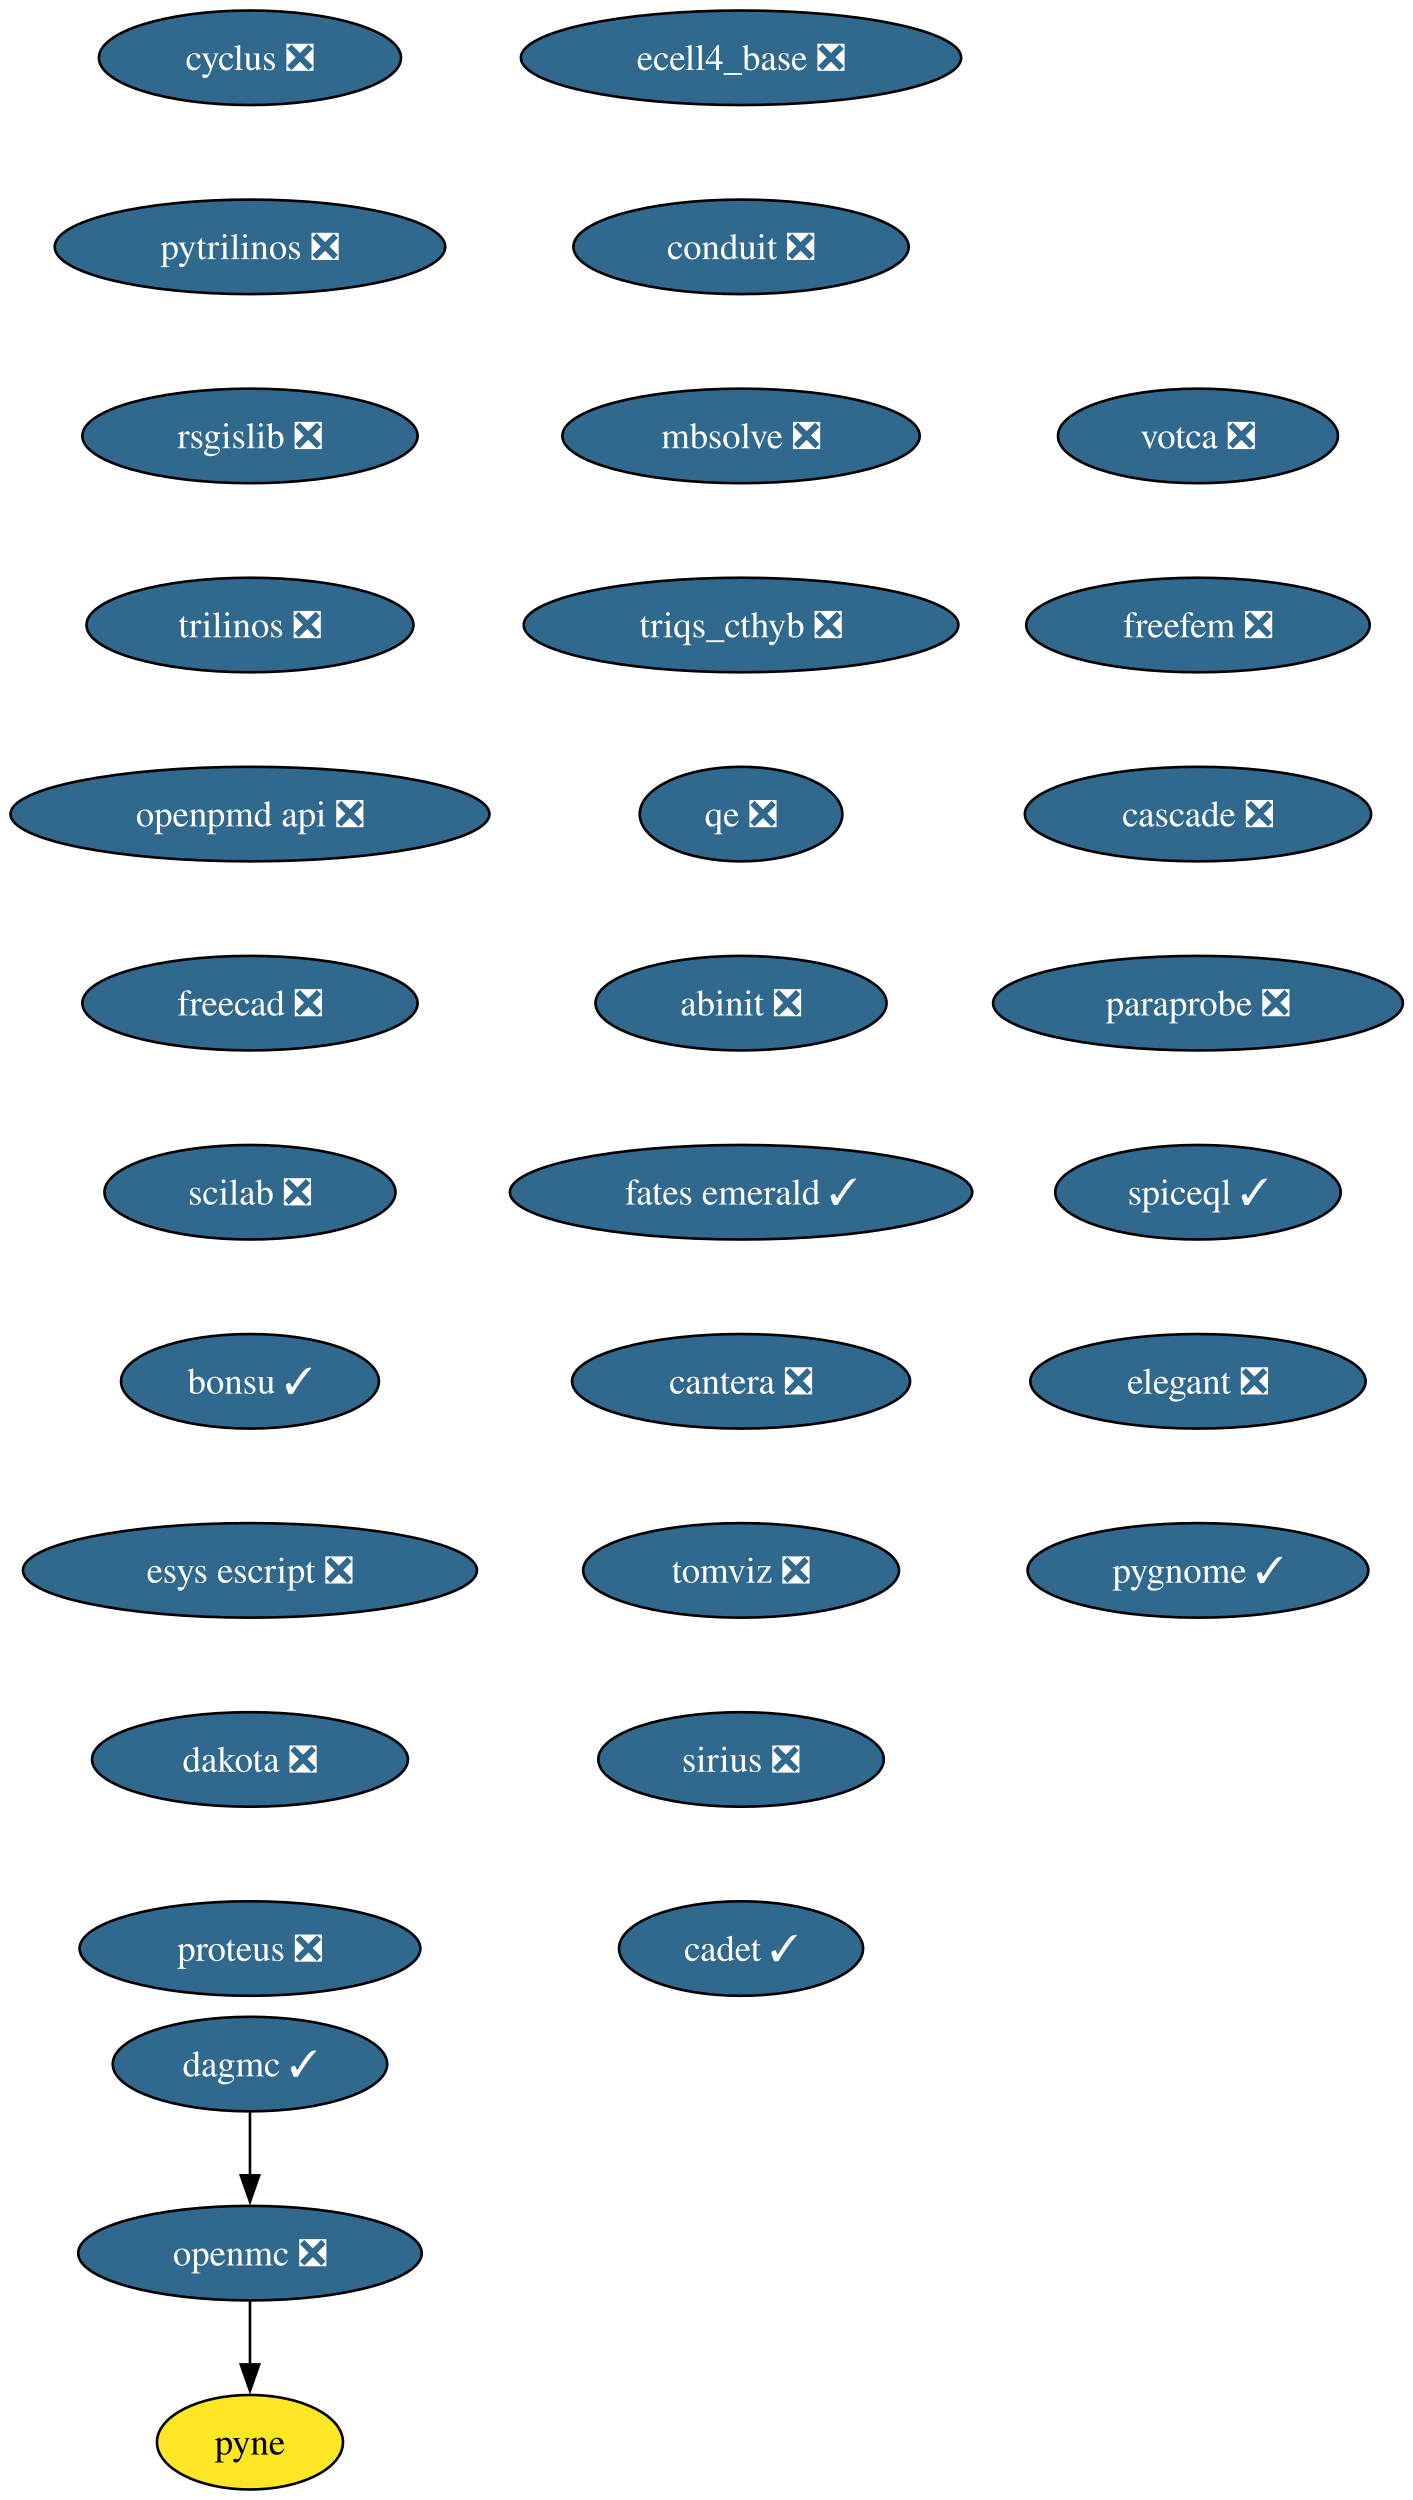
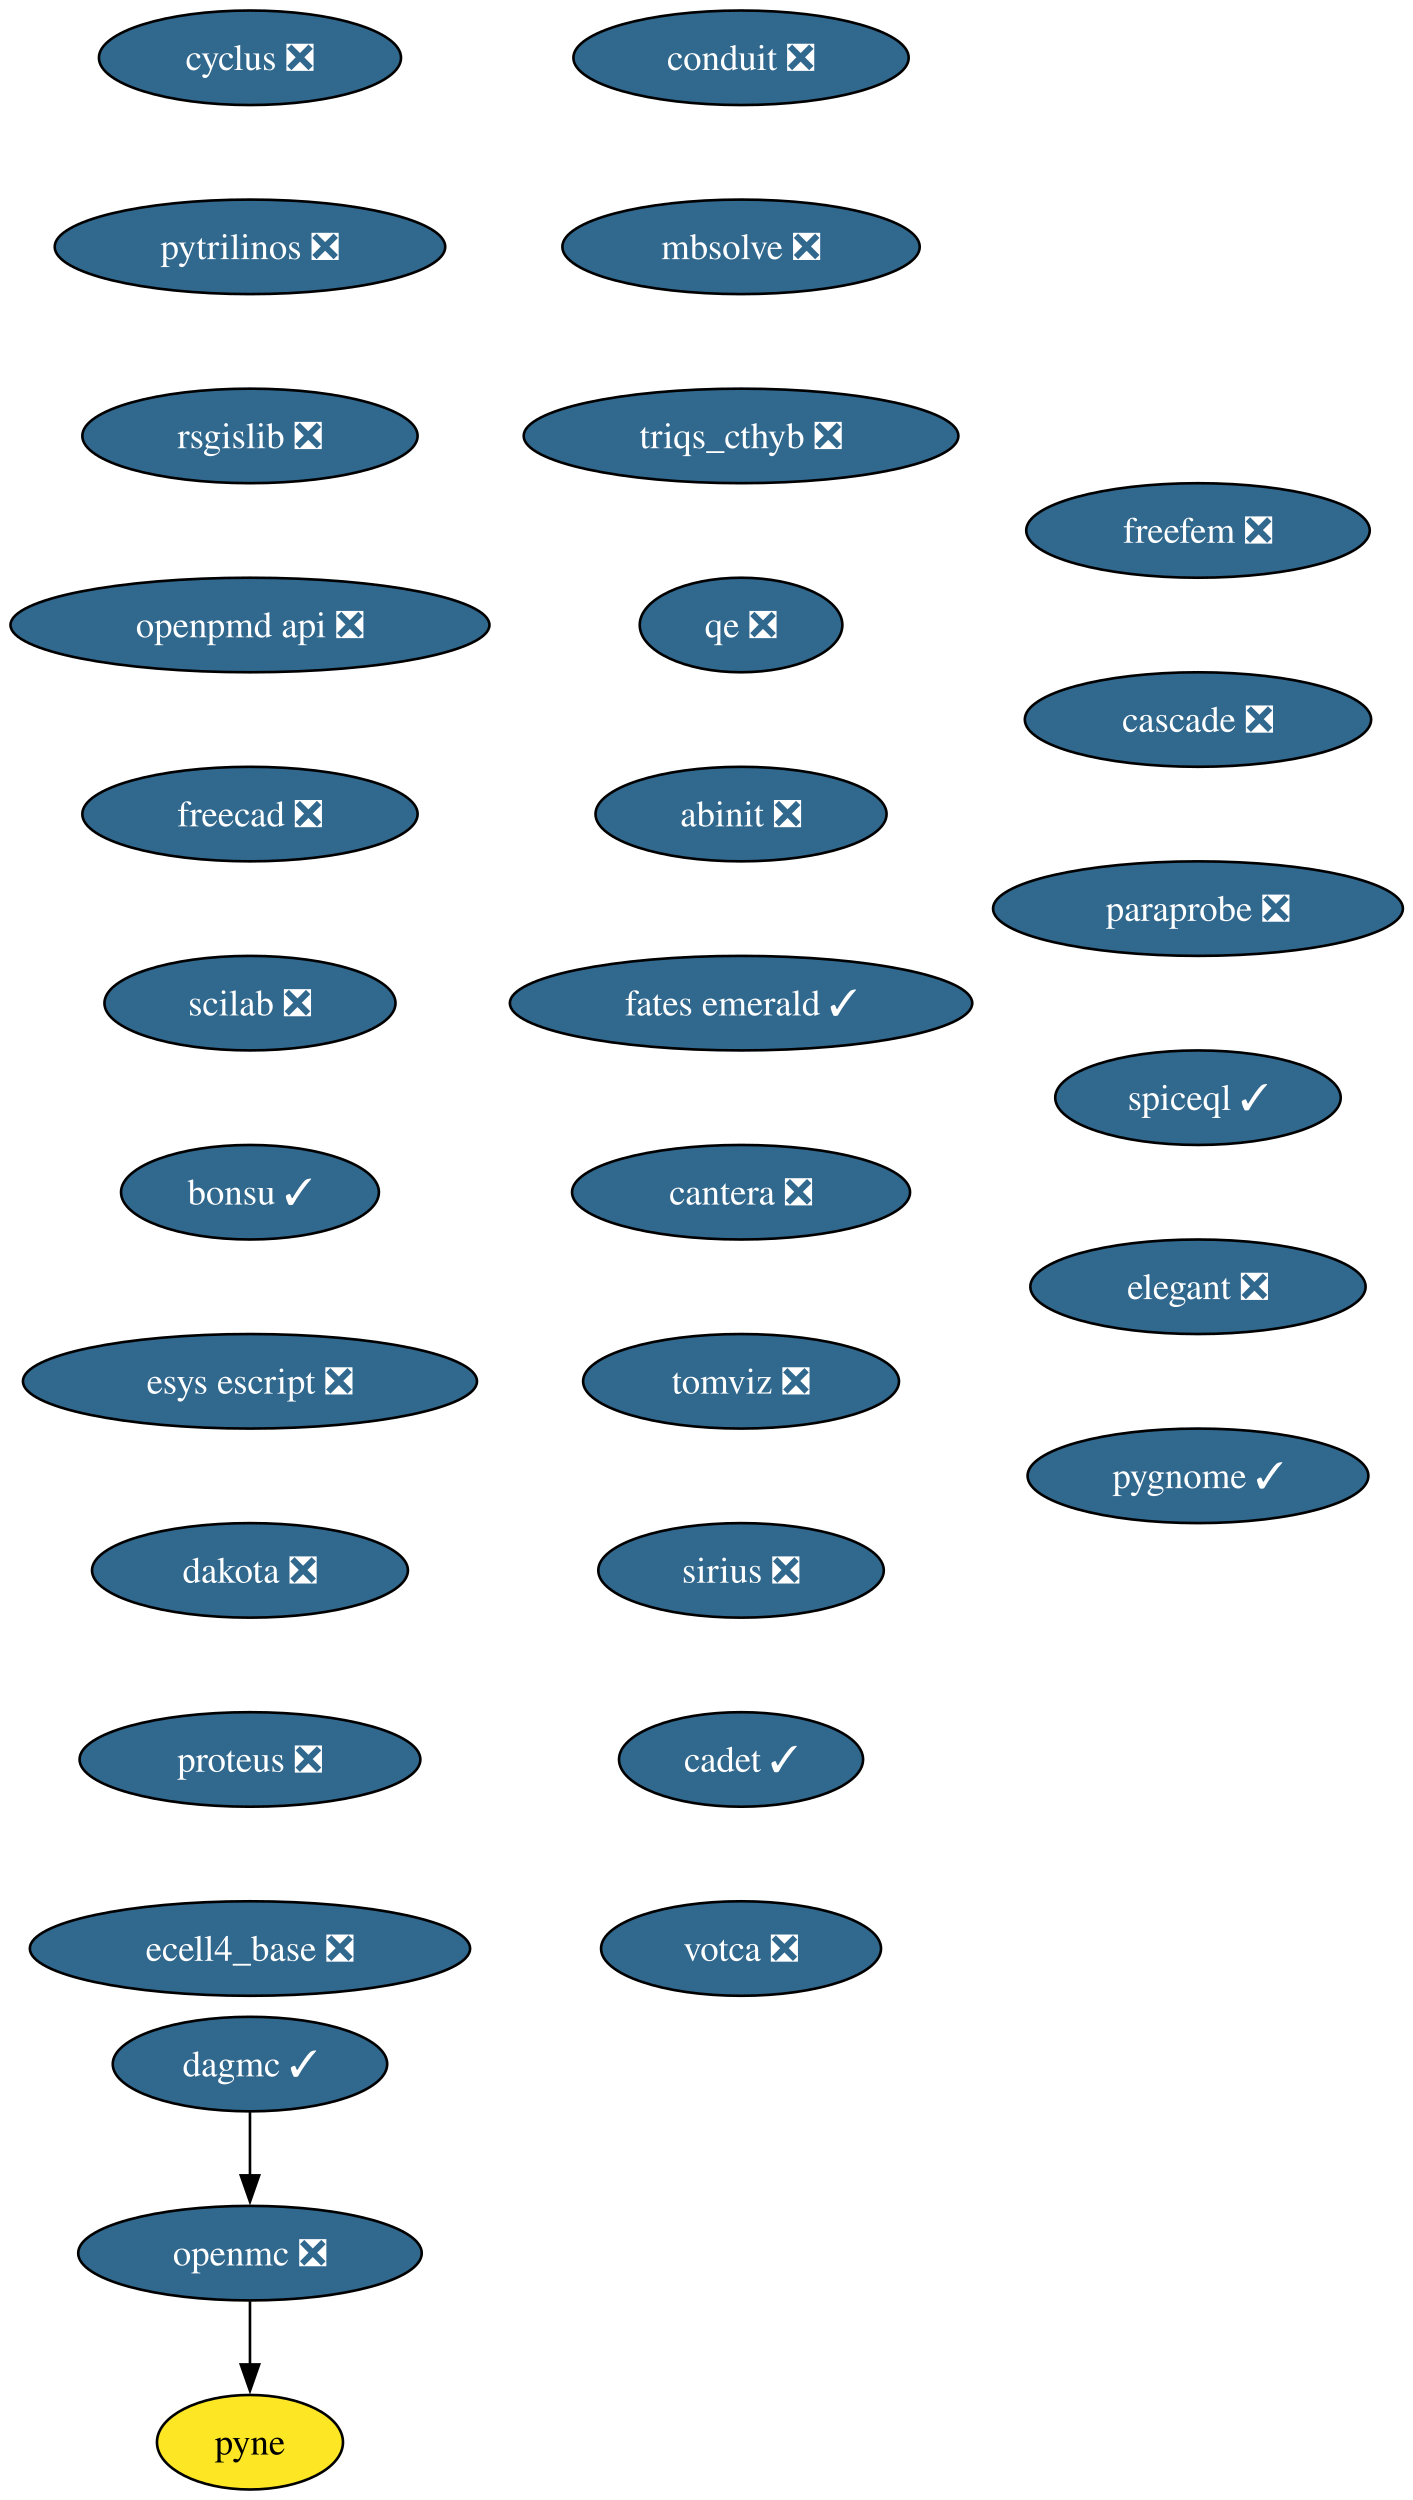
<svg xmlns="http://www.w3.org/2000/svg" xmlns:xlink="http://www.w3.org/1999/xlink" width="538pt" height="952pt" viewBox="0.00 0.00 538.00 952.00">
  <g id="graph0" class="graph" transform="scale(1 1) rotate(0) translate(4 948)">
    <polygon fill="white" stroke="none" points="-4,4 -4,-948 534.23,-948 534.23,4 -4,4" />
    <g id="node1" class="node">
      <g id="a_node1">
        <a xlink:href="https://github.com/conda-forge/cyclus-feedstock/pull/107" xlink:title="cyclus ❎">
          <ellipse fill="#31688e" stroke="black" cx="91.19" cy="-926" rx="57.52" ry="18" />
          <text xml:space="preserve" text-anchor="middle" x="91.19" y="-921.33" font-family="Times,serif" font-size="14.00" fill="white">cyclus ❎</text>
        </a>
      </g>
    </g>
    <g id="node2" class="node">
      <g id="a_node2">
        <a xlink:href="https://github.com/conda-forge/pytrilinos-feedstock/pull/60" xlink:title="pytrilinos ❎">
          <ellipse fill="#31688e" stroke="black" cx="91.19" cy="-854" rx="74.36" ry="18" />
          <text xml:space="preserve" text-anchor="middle" x="91.19" y="-849.33" font-family="Times,serif" font-size="14.00" fill="white">pytrilinos ❎</text>
        </a>
      </g>
    </g>
    <g id="node5" class="node">
      <g id="a_node5">
        <a xlink:href="https://github.com/conda-forge/rsgislib-feedstock/pull/97" xlink:title="rsgislib ❎">
          <ellipse fill="#31688e" stroke="black" cx="91.19" cy="-782" rx="63.84" ry="18" />
          <text xml:space="preserve" text-anchor="middle" x="91.19" y="-777.33" font-family="Times,serif" font-size="14.00" fill="white">rsgislib ❎</text>
        </a>
      </g>
    </g>
    <g id="node3" class="node">
      <g id="a_node3">
        <a xlink:href="https://github.com/conda-forge/openmc-feedstock/pull/79" xlink:title="openmc ❎">
          <ellipse fill="#31688e" stroke="black" cx="91.19" cy="-90" rx="65.41" ry="18" />
          <text xml:space="preserve" text-anchor="middle" x="91.19" y="-85.33" font-family="Times,serif" font-size="14.00" fill="white">openmc ❎</text>
        </a>
      </g>
    </g>
    <g id="node4" class="node">
      <g id="a_node4">
        <a xlink:href="https://github.com/conda-forge/pyne-feedstock" xlink:title="pyne">
          <ellipse fill="#fde725" stroke="black" cx="91.19" cy="-18" rx="35.42" ry="18" />
          <text xml:space="preserve" text-anchor="middle" x="91.19" y="-13.32" font-family="Times,serif" font-size="14.00">pyne</text>
        </a>
      </g>
    </g>
    <g id="edge2" class="edge">
      <path fill="none" stroke="black" d="M91.19,-71.7C91.19,-64.41 91.19,-55.73 91.19,-47.54" />
      <polygon fill="black" stroke="black" points="94.69,-47.62 91.19,-37.62 87.69,-47.62 94.69,-47.62" />
    </g>
    <g id="node6" class="node">
      <g id="a_node6">
-         <a xlink:href="https://github.com/conda-forge/trilinos-feedstock/pull/53" xlink:title="trilinos ❎">
-           <ellipse fill="#31688e" stroke="black" cx="91.19" cy="-710" rx="62.26" ry="18" />
-           <text xml:space="preserve" text-anchor="middle" x="91.19" y="-705.33" font-family="Times,serif" font-size="14.00" fill="white">trilinos ❎</text>
+         <a xlink:href="https://github.com/conda-forge/openpmd-api-feedstock/pull/122" xlink:title="openpmd api ❎">
+           <ellipse fill="#31688e" stroke="black" cx="91.19" cy="-710" rx="91.19" ry="18" />
+           <text xml:space="preserve" text-anchor="middle" x="91.19" y="-705.33" font-family="Times,serif" font-size="14.00" fill="white">openpmd api ❎</text>
        </a>
      </g>
    </g>
    <g id="node7" class="node">
      <g id="a_node7">
-         <a xlink:href="https://github.com/conda-forge/openpmd-api-feedstock/pull/122" xlink:title="openpmd api ❎">
-           <ellipse fill="#31688e" stroke="black" cx="91.19" cy="-638" rx="91.19" ry="18" />
-           <text xml:space="preserve" text-anchor="middle" x="91.19" y="-633.33" font-family="Times,serif" font-size="14.00" fill="white">openpmd api ❎</text>
+         <a xlink:href="https://github.com/conda-forge/freecad-feedstock/pull/144" xlink:title="freecad ❎">
+           <ellipse fill="#31688e" stroke="black" cx="91.19" cy="-638" rx="63.84" ry="18" />
+           <text xml:space="preserve" text-anchor="middle" x="91.19" y="-633.33" font-family="Times,serif" font-size="14.00" fill="white">freecad ❎</text>
        </a>
      </g>
    </g>
    <g id="node8" class="node">
      <g id="a_node8">
-         <a xlink:href="https://github.com/conda-forge/freecad-feedstock/pull/144" xlink:title="freecad ❎">
-           <ellipse fill="#31688e" stroke="black" cx="91.19" cy="-566" rx="63.84" ry="18" />
-           <text xml:space="preserve" text-anchor="middle" x="91.19" y="-561.33" font-family="Times,serif" font-size="14.00" fill="white">freecad ❎</text>
+         <a xlink:href="https://github.com/conda-forge/scilab-feedstock/pull/57" xlink:title="scilab ❎">
+           <ellipse fill="#31688e" stroke="black" cx="91.19" cy="-566" rx="55.42" ry="18" />
+           <text xml:space="preserve" text-anchor="middle" x="91.19" y="-561.33" font-family="Times,serif" font-size="14.00" fill="white">scilab ❎</text>
        </a>
      </g>
    </g>
    <g id="node9" class="node">
      <g id="a_node9">
-         <a xlink:href="https://github.com/conda-forge/scilab-feedstock/pull/57" xlink:title="scilab ❎">
-           <ellipse fill="#31688e" stroke="black" cx="91.19" cy="-494" rx="55.42" ry="18" />
-           <text xml:space="preserve" text-anchor="middle" x="91.19" y="-489.32" font-family="Times,serif" font-size="14.00" fill="white">scilab ❎</text>
+         <a xlink:href="https://github.com/conda-forge/bonsu-feedstock/pull/81" xlink:title="bonsu ✓">
+           <ellipse fill="#31688e" stroke="black" cx="91.19" cy="-494" rx="49.1" ry="18" />
+           <text xml:space="preserve" text-anchor="middle" x="91.19" y="-489.32" font-family="Times,serif" font-size="14.00" fill="white">bonsu ✓</text>
        </a>
      </g>
    </g>
    <g id="node10" class="node">
      <g id="a_node10">
-         <a xlink:href="https://github.com/conda-forge/bonsu-feedstock/pull/81" xlink:title="bonsu ✓">
-           <ellipse fill="#31688e" stroke="black" cx="91.19" cy="-422" rx="49.1" ry="18" />
-           <text xml:space="preserve" text-anchor="middle" x="91.19" y="-417.32" font-family="Times,serif" font-size="14.00" fill="white">bonsu ✓</text>
+         <a xlink:href="https://github.com/conda-forge/esys-escript-feedstock/pull/80" xlink:title="esys escript ❎">
+           <ellipse fill="#31688e" stroke="black" cx="91.19" cy="-422" rx="86.46" ry="18" />
+           <text xml:space="preserve" text-anchor="middle" x="91.19" y="-417.32" font-family="Times,serif" font-size="14.00" fill="white">esys escript ❎</text>
        </a>
      </g>
    </g>
    <g id="node11" class="node">
      <g id="a_node11">
-         <a xlink:href="https://github.com/conda-forge/esys-escript-feedstock/pull/80" xlink:title="esys escript ❎">
-           <ellipse fill="#31688e" stroke="black" cx="91.19" cy="-350" rx="86.46" ry="18" />
-           <text xml:space="preserve" text-anchor="middle" x="91.19" y="-345.32" font-family="Times,serif" font-size="14.00" fill="white">esys escript ❎</text>
+         <a xlink:href="https://github.com/conda-forge/dakota-feedstock/pull/56" xlink:title="dakota ❎">
+           <ellipse fill="#31688e" stroke="black" cx="91.19" cy="-350" rx="60.15" ry="18" />
+           <text xml:space="preserve" text-anchor="middle" x="91.19" y="-345.32" font-family="Times,serif" font-size="14.00" fill="white">dakota ❎</text>
        </a>
      </g>
    </g>
    <g id="node12" class="node">
      <g id="a_node12">
-         <a xlink:href="https://github.com/conda-forge/dakota-feedstock/pull/56" xlink:title="dakota ❎">
-           <ellipse fill="#31688e" stroke="black" cx="91.19" cy="-278" rx="60.15" ry="18" />
-           <text xml:space="preserve" text-anchor="middle" x="91.19" y="-273.32" font-family="Times,serif" font-size="14.00" fill="white">dakota ❎</text>
+         <a xlink:href="https://github.com/conda-forge/proteus-feedstock/pull/75" xlink:title="proteus ❎">
+           <ellipse fill="#31688e" stroke="black" cx="91.19" cy="-278" rx="64.89" ry="18" />
+           <text xml:space="preserve" text-anchor="middle" x="91.19" y="-273.32" font-family="Times,serif" font-size="14.00" fill="white">proteus ❎</text>
        </a>
      </g>
    </g>
    <g id="node13" class="node">
      <g id="a_node13">
-         <a xlink:href="https://github.com/conda-forge/proteus-feedstock/pull/75" xlink:title="proteus ❎">
-           <ellipse fill="#31688e" stroke="black" cx="91.19" cy="-206" rx="64.89" ry="18" />
-           <text xml:space="preserve" text-anchor="middle" x="91.19" y="-201.32" font-family="Times,serif" font-size="14.00" fill="white">proteus ❎</text>
+         <a xlink:href="https://github.com/conda-forge/ecell4_base-feedstock/pull/34" xlink:title="ecell4_base ❎">
+           <ellipse fill="#31688e" stroke="black" cx="91.19" cy="-206" rx="83.83" ry="18" />
+           <text xml:space="preserve" text-anchor="middle" x="91.19" y="-201.32" font-family="Times,serif" font-size="14.00" fill="white">ecell4_base ❎</text>
        </a>
      </g>
    </g>
    <g id="node14" class="node">
      <g id="a_node14">
-         <a xlink:href="https://github.com/conda-forge/ecell4_base-feedstock/pull/34" xlink:title="ecell4_base ❎">
-           <ellipse fill="#31688e" stroke="black" cx="278.19" cy="-926" rx="83.83" ry="18" />
-           <text xml:space="preserve" text-anchor="middle" x="278.19" y="-921.33" font-family="Times,serif" font-size="14.00" fill="white">ecell4_base ❎</text>
+         <a xlink:href="https://github.com/conda-forge/conduit-feedstock/pull/52" xlink:title="conduit ❎">
+           <ellipse fill="#31688e" stroke="black" cx="278.19" cy="-926" rx="63.84" ry="18" />
+           <text xml:space="preserve" text-anchor="middle" x="278.19" y="-921.33" font-family="Times,serif" font-size="14.00" fill="white">conduit ❎</text>
        </a>
      </g>
    </g>
    <g id="node15" class="node">
      <g id="a_node15">
-         <a xlink:href="https://github.com/conda-forge/conduit-feedstock/pull/52" xlink:title="conduit ❎">
-           <ellipse fill="#31688e" stroke="black" cx="278.19" cy="-854" rx="63.84" ry="18" />
-           <text xml:space="preserve" text-anchor="middle" x="278.19" y="-849.33" font-family="Times,serif" font-size="14.00" fill="white">conduit ❎</text>
+         <a xlink:href="https://github.com/conda-forge/mbsolve-feedstock/pull/21" xlink:title="mbsolve ❎">
+           <ellipse fill="#31688e" stroke="black" cx="278.19" cy="-854" rx="68.04" ry="18" />
+           <text xml:space="preserve" text-anchor="middle" x="278.19" y="-849.33" font-family="Times,serif" font-size="14.00" fill="white">mbsolve ❎</text>
+         </a>
+       </g>
+     </g>
+     <g id="node17" class="node">
+       <g id="a_node17">
+         <a xlink:href="https://github.com/conda-forge/triqs_cthyb-feedstock/pull/48" xlink:title="triqs_cthyb ❎">
+           <ellipse fill="#31688e" stroke="black" cx="278.19" cy="-782" rx="82.77" ry="18" />
+           <text xml:space="preserve" text-anchor="middle" x="278.19" y="-777.33" font-family="Times,serif" font-size="14.00" fill="white">triqs_cthyb ❎</text>
        </a>
      </g>
    </g>
    <g id="node16" class="node">
      <g id="a_node16">
-         <a xlink:href="https://github.com/conda-forge/mbsolve-feedstock/pull/21" xlink:title="mbsolve ❎">
-           <ellipse fill="#31688e" stroke="black" cx="278.19" cy="-782" rx="68.04" ry="18" />
-           <text xml:space="preserve" text-anchor="middle" x="278.19" y="-777.33" font-family="Times,serif" font-size="14.00" fill="white">mbsolve ❎</text>
-         </a>
-       </g>
-     </g>
-     <g id="node18" class="node">
-       <g id="a_node18">
-         <a xlink:href="https://github.com/conda-forge/triqs_cthyb-feedstock/pull/48" xlink:title="triqs_cthyb ❎">
-           <ellipse fill="#31688e" stroke="black" cx="278.19" cy="-710" rx="82.77" ry="18" />
-           <text xml:space="preserve" text-anchor="middle" x="278.19" y="-705.33" font-family="Times,serif" font-size="14.00" fill="white">triqs_cthyb ❎</text>
-         </a>
-       </g>
-     </g>
-     <g id="node17" class="node">
-       <g id="a_node17">
        <a xlink:href="https://github.com/conda-forge/dagmc-feedstock/pull/36" xlink:title="dagmc ✓">
          <ellipse fill="#31688e" stroke="black" cx="91.19" cy="-162" rx="52.26" ry="18" />
          <text xml:space="preserve" text-anchor="middle" x="91.19" y="-157.32" font-family="Times,serif" font-size="14.00" fill="white">dagmc ✓</text>
        </a>
      </g>
    </g>
-     <g id="edge14" class="edge">
+     <g id="edge13" class="edge">
      <path fill="none" stroke="black" d="M91.19,-143.7C91.19,-136.41 91.19,-127.73 91.19,-119.54" />
      <polygon fill="black" stroke="black" points="94.69,-119.62 91.19,-109.62 87.69,-119.62 94.69,-119.62" />
    </g>
+     <g id="node18" class="node">
+       <g id="a_node18">
+         <a xlink:href="https://github.com/conda-forge/qe-feedstock/pull/71" xlink:title="qe ❎">
+           <ellipse fill="#31688e" stroke="black" cx="278.19" cy="-710" rx="38.58" ry="18" />
+           <text xml:space="preserve" text-anchor="middle" x="278.19" y="-705.33" font-family="Times,serif" font-size="14.00" fill="white">qe ❎</text>
+         </a>
+       </g>
+     </g>
    <g id="node19" class="node">
      <g id="a_node19">
-         <a xlink:href="https://github.com/conda-forge/qe-feedstock/pull/71" xlink:title="qe ❎">
-           <ellipse fill="#31688e" stroke="black" cx="278.19" cy="-638" rx="38.58" ry="18" />
-           <text xml:space="preserve" text-anchor="middle" x="278.19" y="-633.33" font-family="Times,serif" font-size="14.00" fill="white">qe ❎</text>
+         <a xlink:href="https://github.com/conda-forge/abinit-feedstock/pull/70" xlink:title="abinit ❎">
+           <ellipse fill="#31688e" stroke="black" cx="278.19" cy="-638" rx="55.42" ry="18" />
+           <text xml:space="preserve" text-anchor="middle" x="278.19" y="-633.33" font-family="Times,serif" font-size="14.00" fill="white">abinit ❎</text>
        </a>
      </g>
    </g>
    <g id="node20" class="node">
      <g id="a_node20">
-         <a xlink:href="https://github.com/conda-forge/abinit-feedstock/pull/70" xlink:title="abinit ❎">
-           <ellipse fill="#31688e" stroke="black" cx="278.19" cy="-566" rx="55.42" ry="18" />
-           <text xml:space="preserve" text-anchor="middle" x="278.19" y="-561.33" font-family="Times,serif" font-size="14.00" fill="white">abinit ❎</text>
+         <a xlink:href="https://github.com/conda-forge/fates-emerald-feedstock/pull/22" xlink:title="fates emerald ✓">
+           <ellipse fill="#31688e" stroke="black" cx="278.19" cy="-566" rx="88.04" ry="18" />
+           <text xml:space="preserve" text-anchor="middle" x="278.19" y="-561.33" font-family="Times,serif" font-size="14.00" fill="white">fates emerald ✓</text>
        </a>
      </g>
    </g>
    <g id="node21" class="node">
      <g id="a_node21">
-         <a xlink:href="https://github.com/conda-forge/fates-emerald-feedstock/pull/22" xlink:title="fates emerald ✓">
-           <ellipse fill="#31688e" stroke="black" cx="278.19" cy="-494" rx="88.04" ry="18" />
-           <text xml:space="preserve" text-anchor="middle" x="278.19" y="-489.32" font-family="Times,serif" font-size="14.00" fill="white">fates emerald ✓</text>
+         <a xlink:href="https://github.com/conda-forge/cantera-feedstock/pull/58" xlink:title="cantera ❎">
+           <ellipse fill="#31688e" stroke="black" cx="278.19" cy="-494" rx="64.36" ry="18" />
+           <text xml:space="preserve" text-anchor="middle" x="278.19" y="-489.32" font-family="Times,serif" font-size="14.00" fill="white">cantera ❎</text>
        </a>
      </g>
    </g>
    <g id="node22" class="node">
      <g id="a_node22">
-         <a xlink:href="https://github.com/conda-forge/cantera-feedstock/pull/58" xlink:title="cantera ❎">
-           <ellipse fill="#31688e" stroke="black" cx="278.19" cy="-422" rx="64.36" ry="18" />
-           <text xml:space="preserve" text-anchor="middle" x="278.19" y="-417.32" font-family="Times,serif" font-size="14.00" fill="white">cantera ❎</text>
+         <a xlink:href="https://github.com/conda-forge/tomviz-feedstock/pull/74" xlink:title="tomviz ❎">
+           <ellipse fill="#31688e" stroke="black" cx="278.19" cy="-422" rx="60.15" ry="18" />
+           <text xml:space="preserve" text-anchor="middle" x="278.19" y="-417.32" font-family="Times,serif" font-size="14.00" fill="white">tomviz ❎</text>
        </a>
      </g>
    </g>
    <g id="node23" class="node">
      <g id="a_node23">
-         <a xlink:href="https://github.com/conda-forge/tomviz-feedstock/pull/74" xlink:title="tomviz ❎">
-           <ellipse fill="#31688e" stroke="black" cx="278.19" cy="-350" rx="60.15" ry="18" />
-           <text xml:space="preserve" text-anchor="middle" x="278.19" y="-345.32" font-family="Times,serif" font-size="14.00" fill="white">tomviz ❎</text>
+         <a xlink:href="https://github.com/conda-forge/sirius-feedstock/pull/36" xlink:title="sirius ❎">
+           <ellipse fill="#31688e" stroke="black" cx="278.19" cy="-350" rx="54.36" ry="18" />
+           <text xml:space="preserve" text-anchor="middle" x="278.19" y="-345.32" font-family="Times,serif" font-size="14.00" fill="white">sirius ❎</text>
        </a>
      </g>
    </g>
    <g id="node24" class="node">
      <g id="a_node24">
-         <a xlink:href="https://github.com/conda-forge/sirius-feedstock/pull/36" xlink:title="sirius ❎">
-           <ellipse fill="#31688e" stroke="black" cx="278.19" cy="-278" rx="54.36" ry="18" />
-           <text xml:space="preserve" text-anchor="middle" x="278.19" y="-273.32" font-family="Times,serif" font-size="14.00" fill="white">sirius ❎</text>
+         <a xlink:href="https://github.com/conda-forge/cadet-feedstock/pull/26" xlink:title="cadet ✓">
+           <ellipse fill="#31688e" stroke="black" cx="278.19" cy="-278" rx="46.47" ry="18" />
+           <text xml:space="preserve" text-anchor="middle" x="278.19" y="-273.32" font-family="Times,serif" font-size="14.00" fill="white">cadet ✓</text>
        </a>
      </g>
    </g>
    <g id="node25" class="node">
      <g id="a_node25">
-         <a xlink:href="https://github.com/conda-forge/cadet-feedstock/pull/26" xlink:title="cadet ✓">
-           <ellipse fill="#31688e" stroke="black" cx="278.19" cy="-206" rx="46.47" ry="18" />
-           <text xml:space="preserve" text-anchor="middle" x="278.19" y="-201.32" font-family="Times,serif" font-size="14.00" fill="white">cadet ✓</text>
+         <a xlink:href="https://github.com/conda-forge/votca-feedstock/pull/27" xlink:title="votca ❎">
+           <ellipse fill="#31688e" stroke="black" cx="278.19" cy="-206" rx="53.31" ry="18" />
+           <text xml:space="preserve" text-anchor="middle" x="278.19" y="-201.32" font-family="Times,serif" font-size="14.00" fill="white">votca ❎</text>
        </a>
      </g>
    </g>
    <g id="node26" class="node">
      <g id="a_node26">
-         <a xlink:href="https://github.com/conda-forge/votca-feedstock/pull/27" xlink:title="votca ❎">
-           <ellipse fill="#31688e" stroke="black" cx="452.19" cy="-782" rx="53.31" ry="18" />
-           <text xml:space="preserve" text-anchor="middle" x="452.19" y="-777.33" font-family="Times,serif" font-size="14.00" fill="white">votca ❎</text>
+         <a xlink:href="https://github.com/conda-forge/freefem-feedstock/pull/44" xlink:title="freefem ❎">
+           <ellipse fill="#31688e" stroke="black" cx="452.19" cy="-746" rx="65.41" ry="18" />
+           <text xml:space="preserve" text-anchor="middle" x="452.19" y="-741.33" font-family="Times,serif" font-size="14.00" fill="white">freefem ❎</text>
        </a>
      </g>
    </g>
    <g id="node27" class="node">
      <g id="a_node27">
-         <a xlink:href="https://github.com/conda-forge/freefem-feedstock/pull/44" xlink:title="freefem ❎">
-           <ellipse fill="#31688e" stroke="black" cx="452.19" cy="-710" rx="65.41" ry="18" />
-           <text xml:space="preserve" text-anchor="middle" x="452.19" y="-705.33" font-family="Times,serif" font-size="14.00" fill="white">freefem ❎</text>
+         <a xlink:href="https://github.com/conda-forge/cascade-feedstock/pull/32" xlink:title="cascade ❎">
+           <ellipse fill="#31688e" stroke="black" cx="452.19" cy="-674" rx="65.94" ry="18" />
+           <text xml:space="preserve" text-anchor="middle" x="452.19" y="-669.33" font-family="Times,serif" font-size="14.00" fill="white">cascade ❎</text>
        </a>
      </g>
    </g>
    <g id="node28" class="node">
      <g id="a_node28">
-         <a xlink:href="https://github.com/conda-forge/cascade-feedstock/pull/32" xlink:title="cascade ❎">
-           <ellipse fill="#31688e" stroke="black" cx="452.19" cy="-638" rx="65.94" ry="18" />
-           <text xml:space="preserve" text-anchor="middle" x="452.19" y="-633.33" font-family="Times,serif" font-size="14.00" fill="white">cascade ❎</text>
+         <a xlink:href="https://github.com/conda-forge/paraprobe-feedstock/pull/21" xlink:title="paraprobe ❎">
+           <ellipse fill="#31688e" stroke="black" cx="452.19" cy="-602" rx="78.04" ry="18" />
+           <text xml:space="preserve" text-anchor="middle" x="452.19" y="-597.33" font-family="Times,serif" font-size="14.00" fill="white">paraprobe ❎</text>
        </a>
      </g>
    </g>
    <g id="node29" class="node">
      <g id="a_node29">
-         <a xlink:href="https://github.com/conda-forge/paraprobe-feedstock/pull/21" xlink:title="paraprobe ❎">
-           <ellipse fill="#31688e" stroke="black" cx="452.19" cy="-566" rx="78.04" ry="18" />
-           <text xml:space="preserve" text-anchor="middle" x="452.19" y="-561.33" font-family="Times,serif" font-size="14.00" fill="white">paraprobe ❎</text>
+         <a xlink:href="https://github.com/conda-forge/spiceql-feedstock/pull/33" xlink:title="spiceql ✓">
+           <ellipse fill="#31688e" stroke="black" cx="452.19" cy="-530" rx="54.36" ry="18" />
+           <text xml:space="preserve" text-anchor="middle" x="452.19" y="-525.33" font-family="Times,serif" font-size="14.00" fill="white">spiceql ✓</text>
        </a>
      </g>
    </g>
    <g id="node30" class="node">
      <g id="a_node30">
-         <a xlink:href="https://github.com/conda-forge/spiceql-feedstock/pull/33" xlink:title="spiceql ✓">
-           <ellipse fill="#31688e" stroke="black" cx="452.19" cy="-494" rx="54.36" ry="18" />
-           <text xml:space="preserve" text-anchor="middle" x="452.19" y="-489.32" font-family="Times,serif" font-size="14.00" fill="white">spiceql ✓</text>
+         <a xlink:href="https://github.com/conda-forge/elegant-feedstock/pull/19" xlink:title="elegant ❎">
+           <ellipse fill="#31688e" stroke="black" cx="452.19" cy="-458" rx="63.84" ry="18" />
+           <text xml:space="preserve" text-anchor="middle" x="452.19" y="-453.32" font-family="Times,serif" font-size="14.00" fill="white">elegant ❎</text>
        </a>
      </g>
    </g>
    <g id="node31" class="node">
      <g id="a_node31">
-         <a xlink:href="https://github.com/conda-forge/elegant-feedstock/pull/19" xlink:title="elegant ❎">
-           <ellipse fill="#31688e" stroke="black" cx="452.19" cy="-422" rx="63.84" ry="18" />
-           <text xml:space="preserve" text-anchor="middle" x="452.19" y="-417.32" font-family="Times,serif" font-size="14.00" fill="white">elegant ❎</text>
-         </a>
-       </g>
-     </g>
-     <g id="node32" class="node">
-       <g id="a_node32">
        <a xlink:href="https://github.com/conda-forge/pygnome-feedstock/pull/4" xlink:title="pygnome ✓">
-           <ellipse fill="#31688e" stroke="black" cx="452.19" cy="-350" rx="64.89" ry="18" />
-           <text xml:space="preserve" text-anchor="middle" x="452.19" y="-345.32" font-family="Times,serif" font-size="14.00" fill="white">pygnome ✓</text>
+           <ellipse fill="#31688e" stroke="black" cx="452.19" cy="-386" rx="64.89" ry="18" />
+           <text xml:space="preserve" text-anchor="middle" x="452.19" y="-381.32" font-family="Times,serif" font-size="14.00" fill="white">pygnome ✓</text>
        </a>
      </g>
    </g>
  </g>
</svg>
